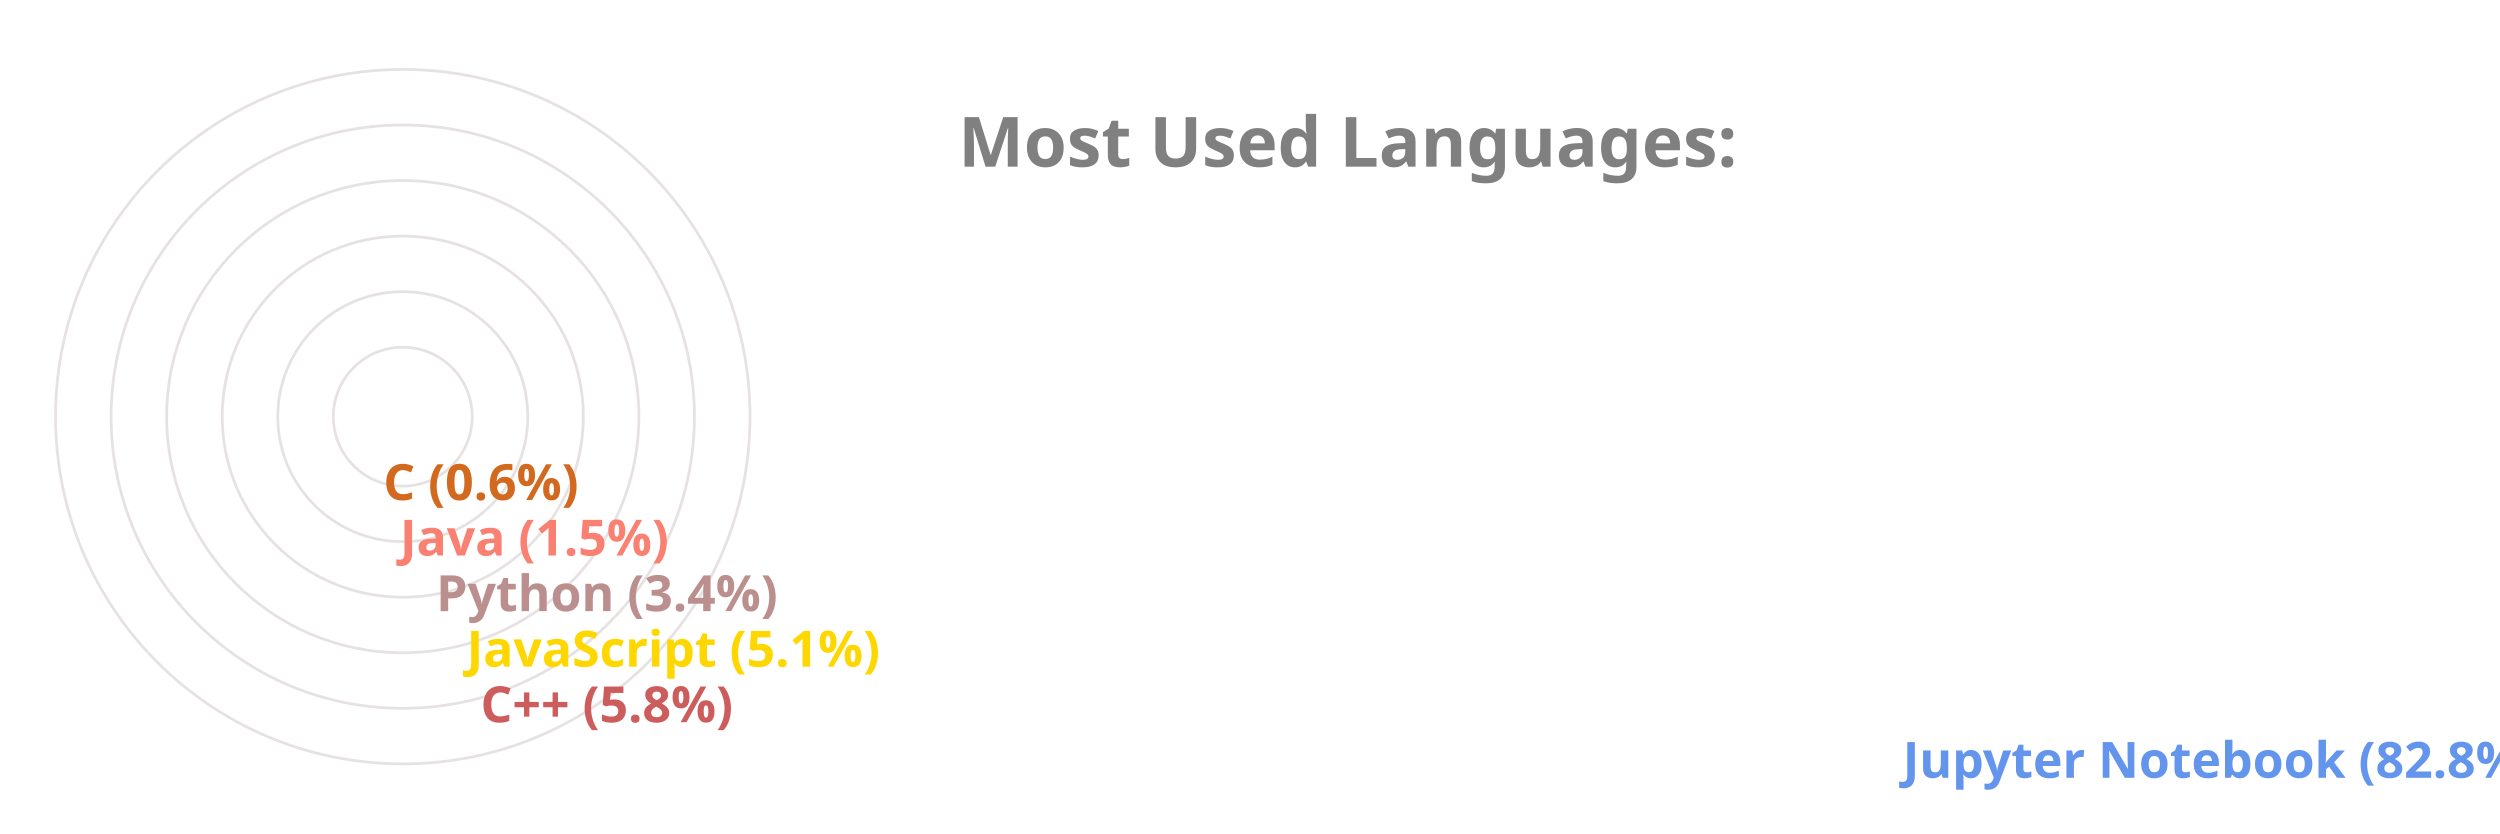
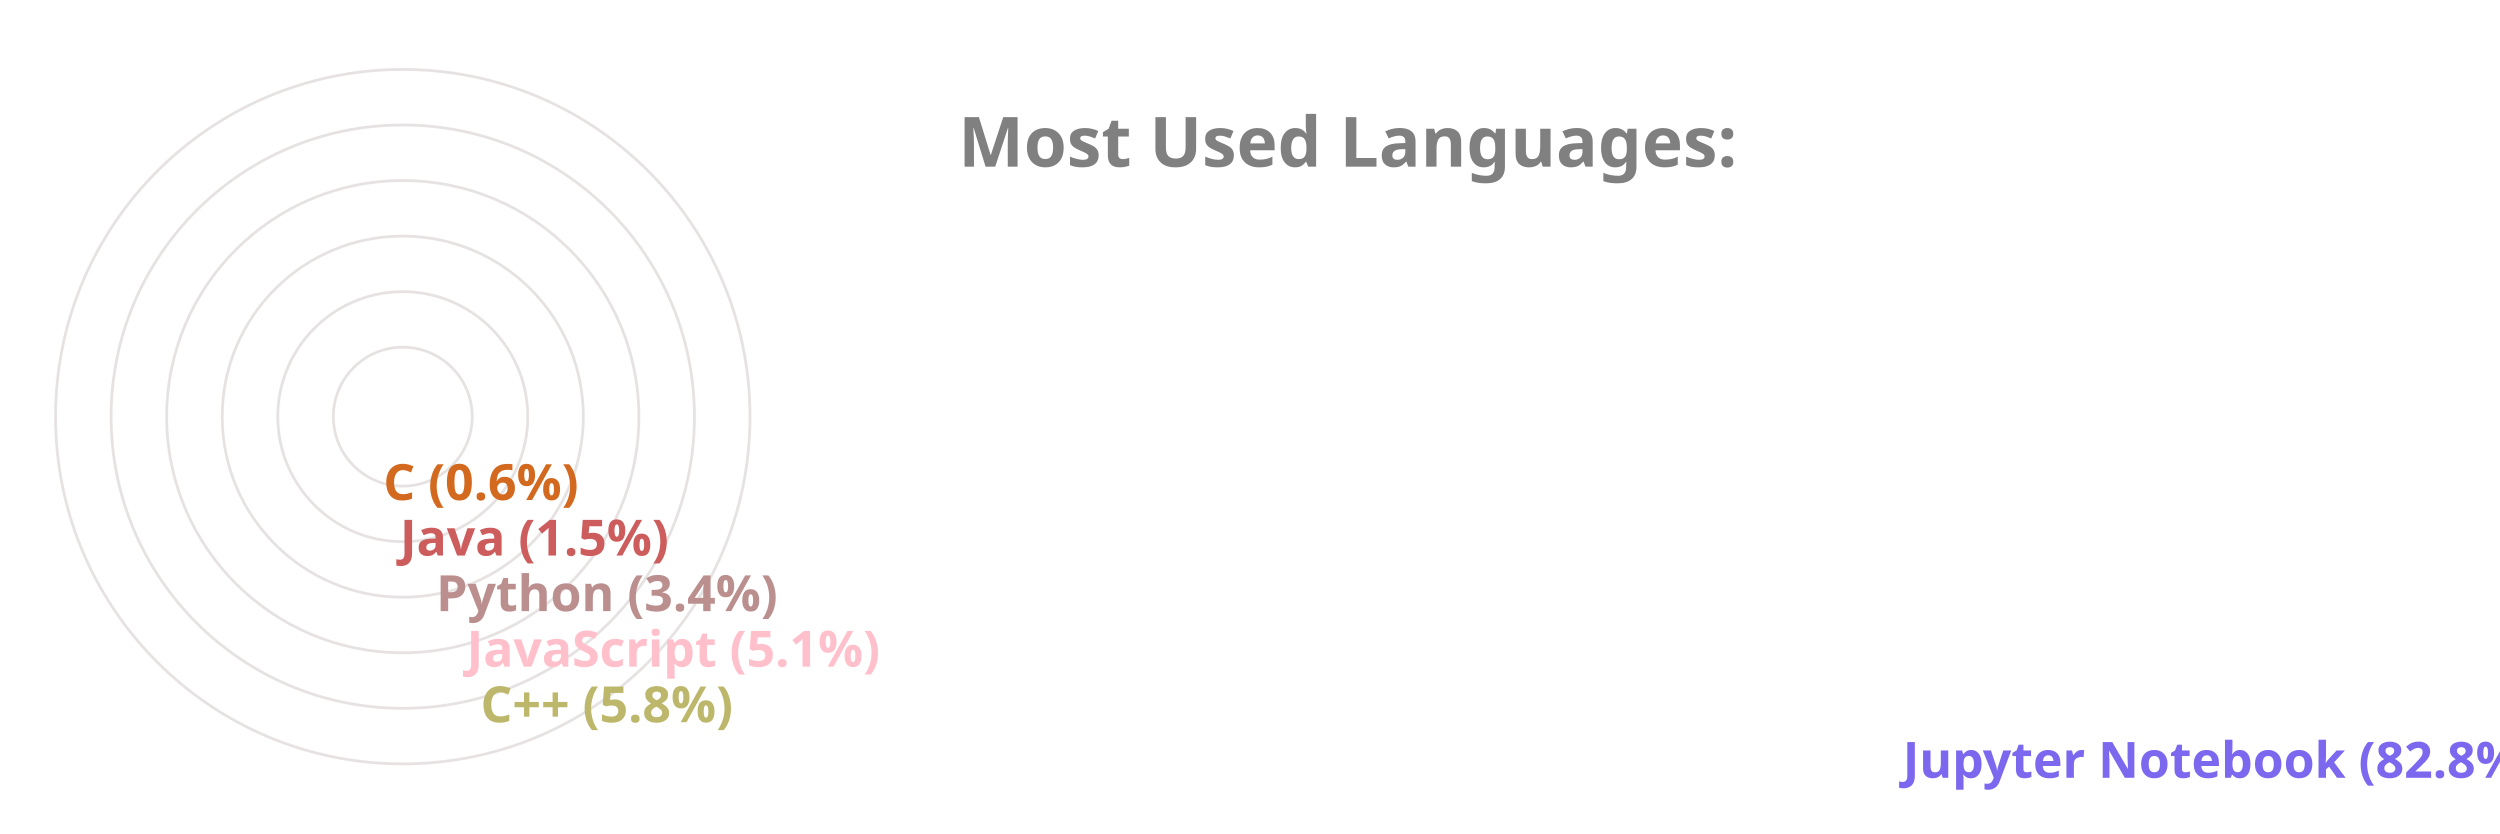
<svg xmlns="http://www.w3.org/2000/svg" viewBox="0 0 650 300" height="200px" width="600px">
  <style>
		.label {
			font: bold 25px sans-serif;
			color: #404040;
			-webkit-text-stroke: 1px white;
	  	}
		.name {
			font: bold 18px sans-serif;
			color: #404040;
	  	}

		.line {
			stroke-dasharray: 1000;
			stroke-dashoffset: 1000;
			animation: dash 3.5s ease-in-out forwards;	
			animation-iteration-count: infinite;
			animation-direction: alternate-reverse;
		}

		.path {
			stroke-dasharray: 1000;
			stroke-dashoffset: 1000;
			animation: dash 3.5s ease-in-out forwards;	
			animation-iteration-count: infinite;
			animation-direction: alternate-reverse;
		}
		  
		@keyframes dash {
			to {
				stroke-dashoffset: 0;
			}
		}

	</style>
  <g stroke="#E6E2E1" fill="none" stroke-width="1">
    <circle cx="20" cy="150" r="125" />
    <circle cx="20" cy="150" r="105" />
    <circle cx="20" cy="150" r="85" />
    <circle cx="20" cy="150" r="65" />
    <circle cx="20" cy="150" r="45" />
    <circle cx="20" cy="150" r="25" />
  </g>
  <g fill="none" stroke-width="20" class="line">
-     <line x2="550" y2="275" x1="20" y1="275" stroke="CornflowerBlue" />
-     <line x2="38" y2="255" x1="20" y1="255" stroke="IndianRed" />
-     <line x2="33" y2="235" x1="20" y1="235" stroke="Gold" />
+     <line x2="550" y2="275" x1="20" y1="275" stroke="MediumSlateBlue" />
+     <line x2="38" y2="255" x1="20" y1="255" stroke="DarkKhaki" />
+     <line x2="33" y2="235" x1="20" y1="235" stroke="Pink" />
    <line x2="22" y2="215" x1="20" y1="215" stroke="RosyBrown" />
-     <line x2="9" y2="195" x1="20" y1="195" stroke="Salmon" />
+     <line x2="9" y2="195" x1="20" y1="195" stroke="IndianRed" />
    <line x2="3" y2="175" x1="20" y1="175" stroke="Chocolate" />
  </g>
  <g fill="none" stroke-width="20" stroke-linecap="round" class="path">
-     <path d="M 20 275 A 125 125 45 0 1 4 25" stroke="CornflowerBlue" />
-     <path d="M 20 255 A 105 105 45 0 1 -84 139" stroke="IndianRed" />
-     <path d="M 20 235 A 85 85 45 0 1 -64 142" stroke="Gold" />
+     <path d="M 20 275 A 125 125 45 0 1 4 25" stroke="MediumSlateBlue" />
+     <path d="M 20 255 A 105 105 45 0 1 -84 139" stroke="DarkKhaki" />
+     <path d="M 20 235 A 85 85 45 0 1 -64 142" stroke="Pink" />
    <path d="M 20 215 A 65 65 45 0 1 -44 146" stroke="RosyBrown" />
-     <path d="M 20 195 A 45 45 45 0 1 -24 148" stroke="Salmon" />
+     <path d="M 20 195 A 45 45 45 0 1 -24 148" stroke="IndianRed" />
    <path d="M 20 175 A 25 25 45 0 1 -4 149" stroke="Chocolate" />
  </g>
  <g class="name">
-     <text x="560" y="280" fill="CornflowerBlue">Jupyter Notebook (82.8%)</text>
-     <text x="48" y="260" fill="IndianRed">C++ (5.8%)</text>
-     <text x="43" y="240" fill="Gold">JavaScript (5.1%)</text>
+     <text x="560" y="280" fill="MediumSlateBlue">Jupyter Notebook (82.8%)</text>
+     <text x="48" y="260" fill="DarkKhaki">C++ (5.8%)</text>
+     <text x="43" y="240" fill="Pink">JavaScript (5.1%)</text>
    <text x="32" y="220" fill="RosyBrown">Python (3.4%)</text>
-     <text x="19" y="200" fill="Salmon">Java (1.5%)</text>
+     <text x="19" y="200" fill="IndianRed">Java (1.5%)</text>
    <text x="13" y="180" fill="Chocolate">C (0.6%)</text>
  </g>
  <g class="label">
    <text x="220" y="60" fill="grey">Most Used Languages:</text>
  </g>
</svg>
